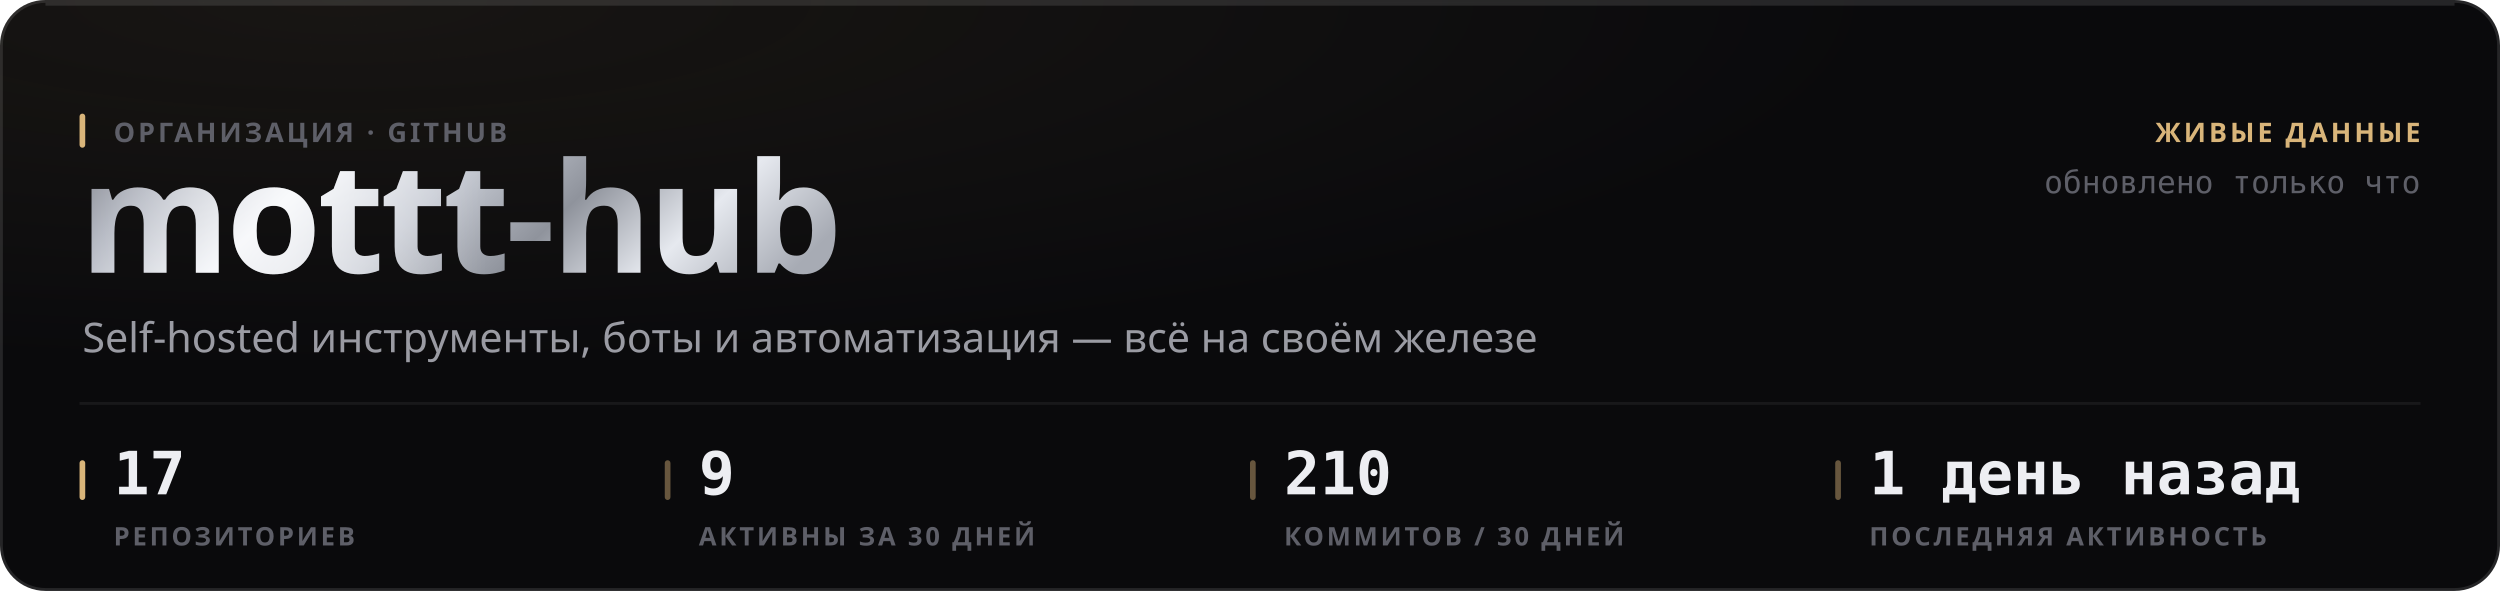
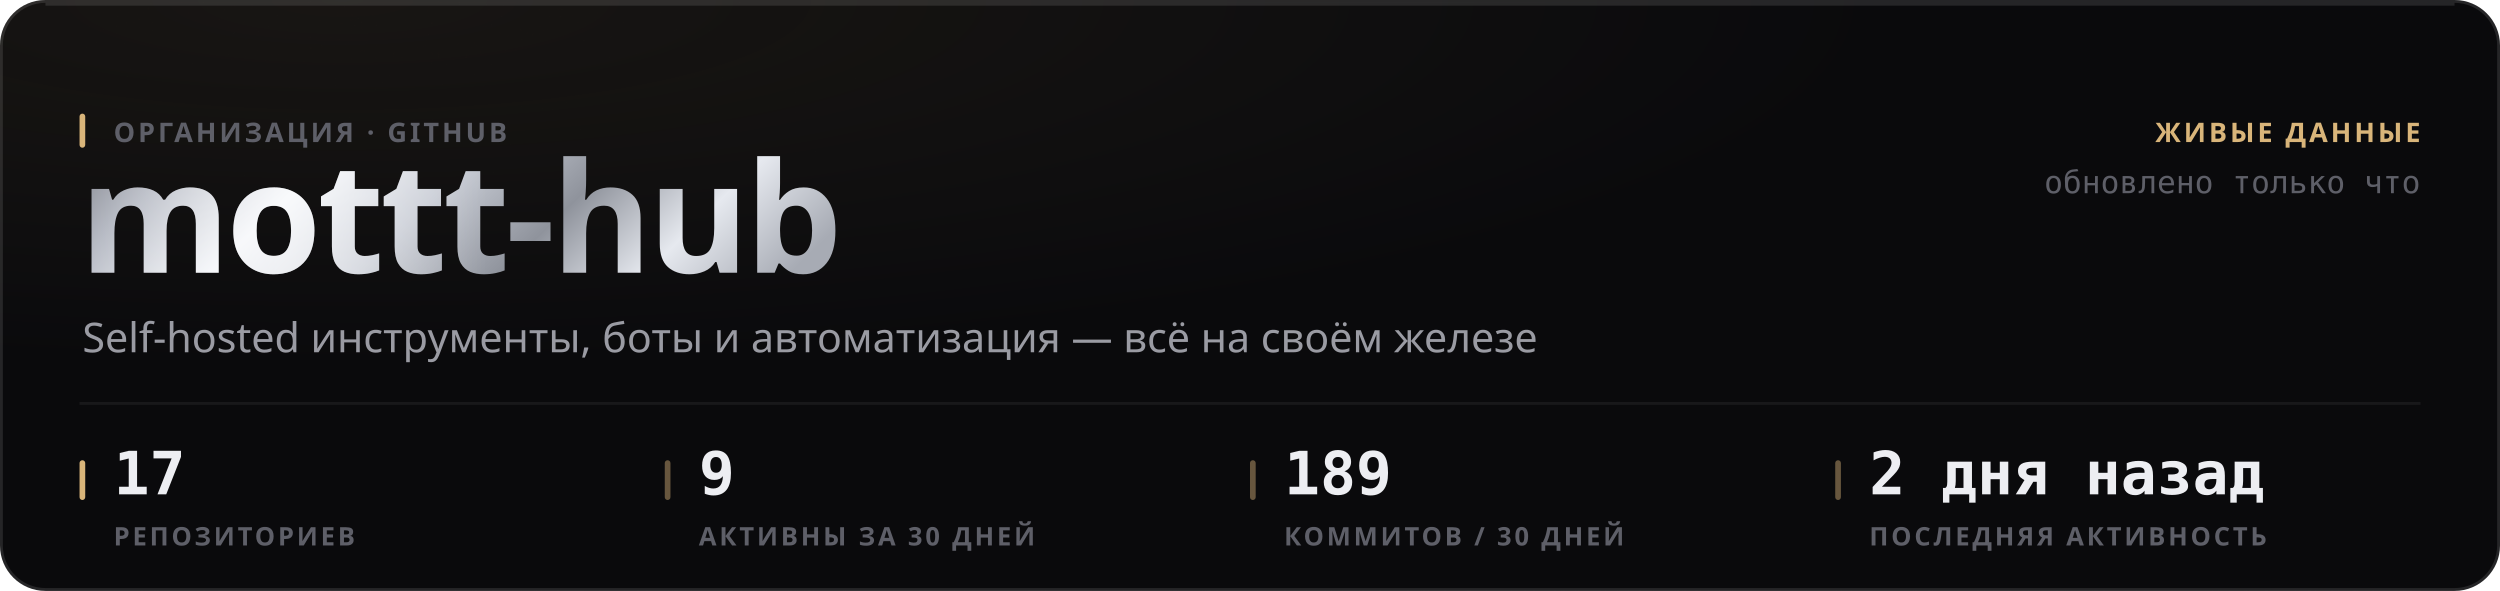
<svg xmlns="http://www.w3.org/2000/svg" width="880" height="208" viewBox="0 0 880 208" role="img">
  <style>
  text { font-family: -apple-system, BlinkMacSystemFont, 'Segoe UI', 'Noto Sans', Helvetica, Arial, sans-serif; }
  .mono { font-family: ui-monospace, 'SF Mono', 'Cascadia Mono', 'DejaVu Sans Mono', Menlo, Consolas, monospace; font-variant-numeric: tabular-nums; }
  .caps { letter-spacing: .1em; text-transform: uppercase; }

  @keyframes sheen  { from { transform: translateX(-120%); } to { transform: translateX(260%); } }
  @keyframes rise   { from { opacity: 0; transform: translateY(6px); } to { opacity: 1; transform: none; } }
  @keyframes slide  { from { opacity: 0; transform: translateX(-8px); } to { opacity: 1; transform: none; } }
  @keyframes grow   { from { transform: scaleY(0); } to { transform: scaleY(1); } }
  @keyframes widen  { from { transform: scaleX(0); } to { transform: scaleX(1); } }
  @keyframes draw   { from { stroke-dashoffset: 200; } to { stroke-dashoffset: 0; } }

  .sheen { animation: sheen 5.5s cubic-bezier(.45,0,.2,1) infinite; }
  .rise  { animation: rise .5s cubic-bezier(.16,1,.3,1) both; }
  .slide { animation: slide .42s cubic-bezier(.16,1,.3,1) both; }
  .bar   { transform-box: fill-box; transform-origin: 50% 100%;
           animation: grow .62s cubic-bezier(.16,1,.3,1) both; }
  .fill  { transform-box: fill-box; transform-origin: 0% 50%;
           animation: widen .8s cubic-bezier(.16,1,.3,1) both; }
  /* The hidden start state lives in the keyframes, never in the static rule.
     A renderer that ignores CSS animations then falls back to the FINISHED
     state — a drawn line, visible text — instead of an empty panel. */
  .spark { stroke-dasharray: 200;
           animation: draw 1.1s cubic-bezier(.16,1,.3,1) both; }

  @media (prefers-reduced-motion: reduce) {
    .sheen { animation: none; opacity: 0; }
    .rise, .slide, .bar, .fill, .spark { animation: none; opacity: 1; transform: none;
                                         stroke-dashoffset: 0; }
  }</style>
  <defs>
    <filter id="grain1" x="0" y="0" width="100%" height="100%">
      <feTurbulence type="fractalNoise" baseFrequency="0.82" numOctaves="3" stitchTiles="stitch" />
      <feColorMatrix type="saturate" values="0" />
    </filter>
    <radialGradient id="wash2" cx="14%" cy="0%" r="62%">
      <stop offset="0%" stop-color="#d9b57a" stop-opacity="0.07" />
      <stop offset="100%" stop-color="#d9b57a" stop-opacity="0" />
    </radialGradient>
    <linearGradient id="metal3" x1="0" y1="0" x2="1" y2="0.25">
      <stop offset="0%" stop-color="#6e7078" />
      <stop offset="16.667%" stop-color="#b4b8c2" />
      <stop offset="33.333%" stop-color="#f2f4f8" />
      <stop offset="50%" stop-color="#c7cbd4" />
      <stop offset="66.667%" stop-color="#8f939c" />
      <stop offset="83.333%" stop-color="#e6e9ef" />
      <stop offset="100%" stop-color="#a7abb4" />
    </linearGradient>
    <linearGradient id="sheengrad5" x1="0" y1="0" x2="1" y2="0">
      <stop offset="0%" stop-color="#ffffff" stop-opacity="0" />
      <stop offset="50%" stop-color="#ffffff" stop-opacity="0.5" />
      <stop offset="100%" stop-color="#ffffff" stop-opacity="0" />
    </linearGradient>
    <clipPath id="wordclip4">
      <text x="28" y="96" font-size="54" font-weight="800" letter-spacing="-0.025em" font-family="-apple-system, BlinkMacSystemFont, 'Segoe UI', Helvetica, Arial, sans-serif">mottt-hub</text>
    </clipPath>
  </defs>
  <rect width="880" height="208" rx="16" fill="#0a0a0c" />
  <rect width="880" height="208" rx="16" fill="url(#wash2)" />
  <rect width="880" height="208" rx="16" filter="url(#grain1)" opacity="0.05" style="mix-blend-mode:overlay" />
  <rect x=".5" y=".5" width="879" height="207" rx="15.5" fill="none" stroke="rgba(255,255,255,0.11)" />
  <path d="M16 1.5 H864" stroke="rgba(255,255,255,0.112)" stroke-width="1" fill="none" />
  <g clip-path="url(#wordclip4)">
    <rect x="28" y="42" width="287.116" height="70.2" fill="url(#metal3)" />
    <rect class="sheen" x="28" y="42" width="143.558" height="70.2" fill="url(#sheengrad5)" />
  </g>
  <rect x="28" y="40" width="2" height="12" rx="1" fill="#d9b57a" />
  <text x="40" y="50" font-size="9.5" font-weight="600" fill="#5e5f68" letter-spacing="0.11em">ОРГАНИЗАЦИЯ · GITHUB</text>
  <text x="29" y="124" font-size="14.5" font-weight="400" fill="#9a9ba3">Self-hosted инструменты, боты и автоматизация — всё на своём железе</text>
  <text x="852" y="50" font-size="9.5" font-weight="600" fill="#d9b57a" text-anchor="end" letter-spacing="0.11em">ЖИВЫЕ ДАННЫЕ</text>
  <text x="852" y="68" font-size="11" font-weight="400" fill="#5e5f68" text-anchor="end" class="mono">обновлено только что</text>
  <path d="M28 142 H852" stroke="rgba(255,255,255,0.06)" stroke-width="1" />
  <rect x="28" y="162" width="2" height="14" rx="1" fill="#d9b57a" />
  <text x="40" y="174" font-size="21" font-weight="700" fill="#edeef2" class="mono rise" opacity="1">17</text>
  <text x="40" y="192" font-size="9" font-weight="600" fill="#5e5f68" letter-spacing="0.11em">РЕПОЗИТОРИЕВ</text>
  <rect x="234" y="162" width="2" height="14" rx="1" fill="rgba(217,181,122,0.45)" />
  <text x="246" y="174" font-size="21" font-weight="700" fill="#edeef2" class="mono rise" opacity="1">9</text>
  <text x="246" y="192" font-size="9" font-weight="600" fill="#5e5f68" letter-spacing="0.11em">АКТИВНЫ ЗА 30 ДНЕЙ</text>
  <rect x="440" y="162" width="2" height="14" rx="1" fill="rgba(217,181,122,0.45)" />
-   <text x="452" y="174" font-size="21" font-weight="700" fill="#edeef2" class="mono rise" opacity="1">210</text>
+   <text x="452" y="174" font-size="21" font-weight="700" fill="#edeef2" class="mono rise" opacity="1">189</text>
  <text x="452" y="192" font-size="9" font-weight="600" fill="#5e5f68" letter-spacing="0.11em">КОММИТОВ / 30 ДНЕЙ</text>
  <rect x="646" y="162" width="2" height="14" rx="1" fill="rgba(217,181,122,0.45)" />
-   <text x="658" y="174" font-size="21" font-weight="700" fill="#edeef2" class="mono rise" opacity="1">1 день назад</text>
+   <text x="658" y="174" font-size="21" font-weight="700" fill="#edeef2" class="mono rise" opacity="1">2 дня назад</text>
  <text x="658" y="192" font-size="9" font-weight="600" fill="#5e5f68" letter-spacing="0.11em">ПОСЛЕДНЯЯ АКТИВНОСТЬ</text>
</svg>
